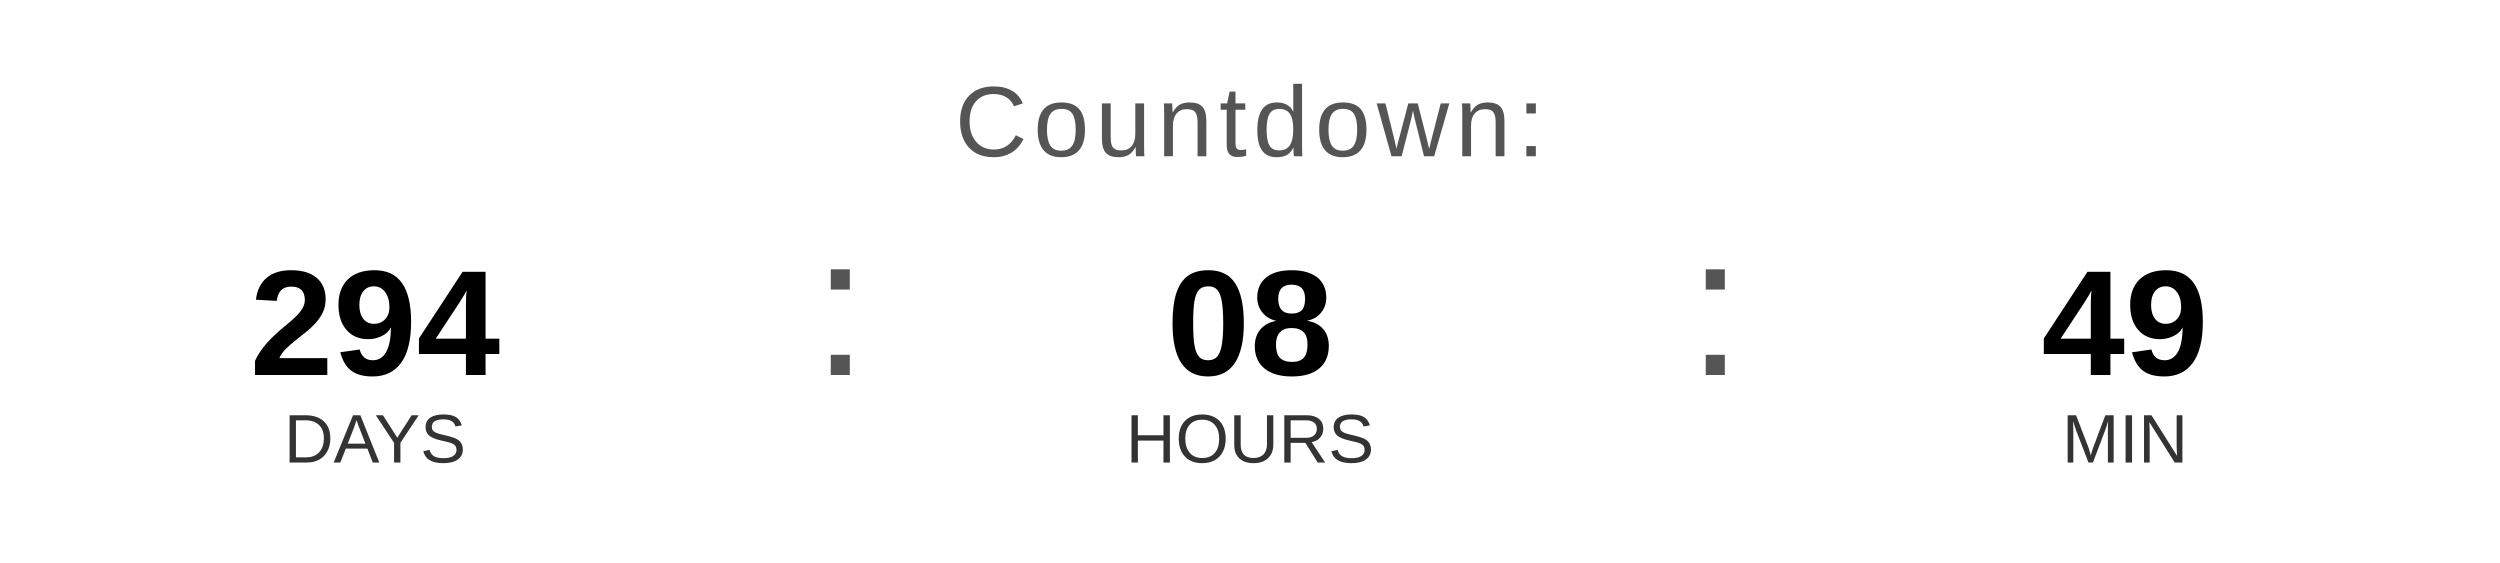
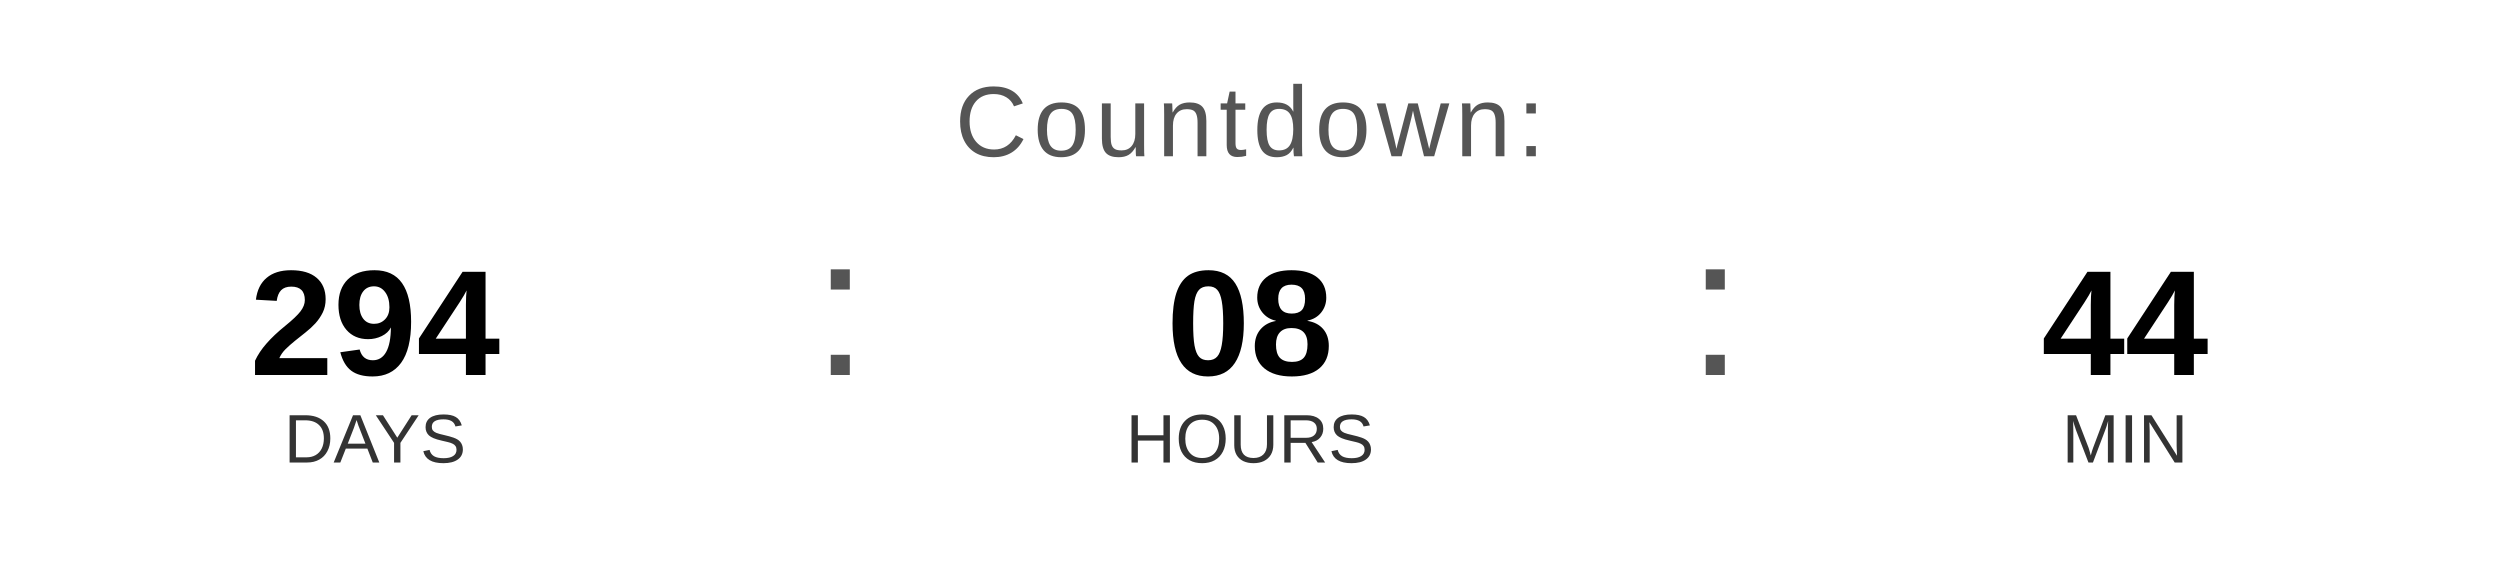
<svg xmlns="http://www.w3.org/2000/svg" width="400" height="90" viewBox="0 0 400 90">
  <text x="200" y="25" font-family="Arial, Helvetica, sans-serif" font-size="16" fill="#555555" text-anchor="middle" letter-spacing="1">
    Countdown:
  </text>
  <text x="60" y="60" font-family="Arial, Helvetica, sans-serif" font-size="24" font-weight="bold" fill="#000000" text-anchor="middle">294</text>
  <text x="60" y="74" font-family="Arial, Helvetica, sans-serif" font-size="11" fill="#333333" text-anchor="middle">DAYS</text>
  <text x="130" y="60" font-family="Arial, sans-serif" font-size="32" fill="#555555">:</text>
  <text x="200" y="60" font-family="Arial, Helvetica, sans-serif" font-size="24" font-weight="bold" fill="#000000" text-anchor="middle">08</text>
  <text x="200" y="74" font-family="Arial, Helvetica, sans-serif" font-size="11" fill="#333333" text-anchor="middle">HOURS</text>
  <text x="270" y="60" font-family="Arial, sans-serif" font-size="32" fill="#555555">:</text>
-   <text x="340" y="60" font-family="Arial, Helvetica, sans-serif" font-size="24" font-weight="bold" fill="#000000" text-anchor="middle">49</text>
+   <text x="340" y="60" font-family="Arial, Helvetica, sans-serif" font-size="24" font-weight="bold" fill="#000000" text-anchor="middle">44</text>
  <text x="340" y="74" font-family="Arial, Helvetica, sans-serif" font-size="11" fill="#333333" text-anchor="middle">MIN</text>
</svg>
